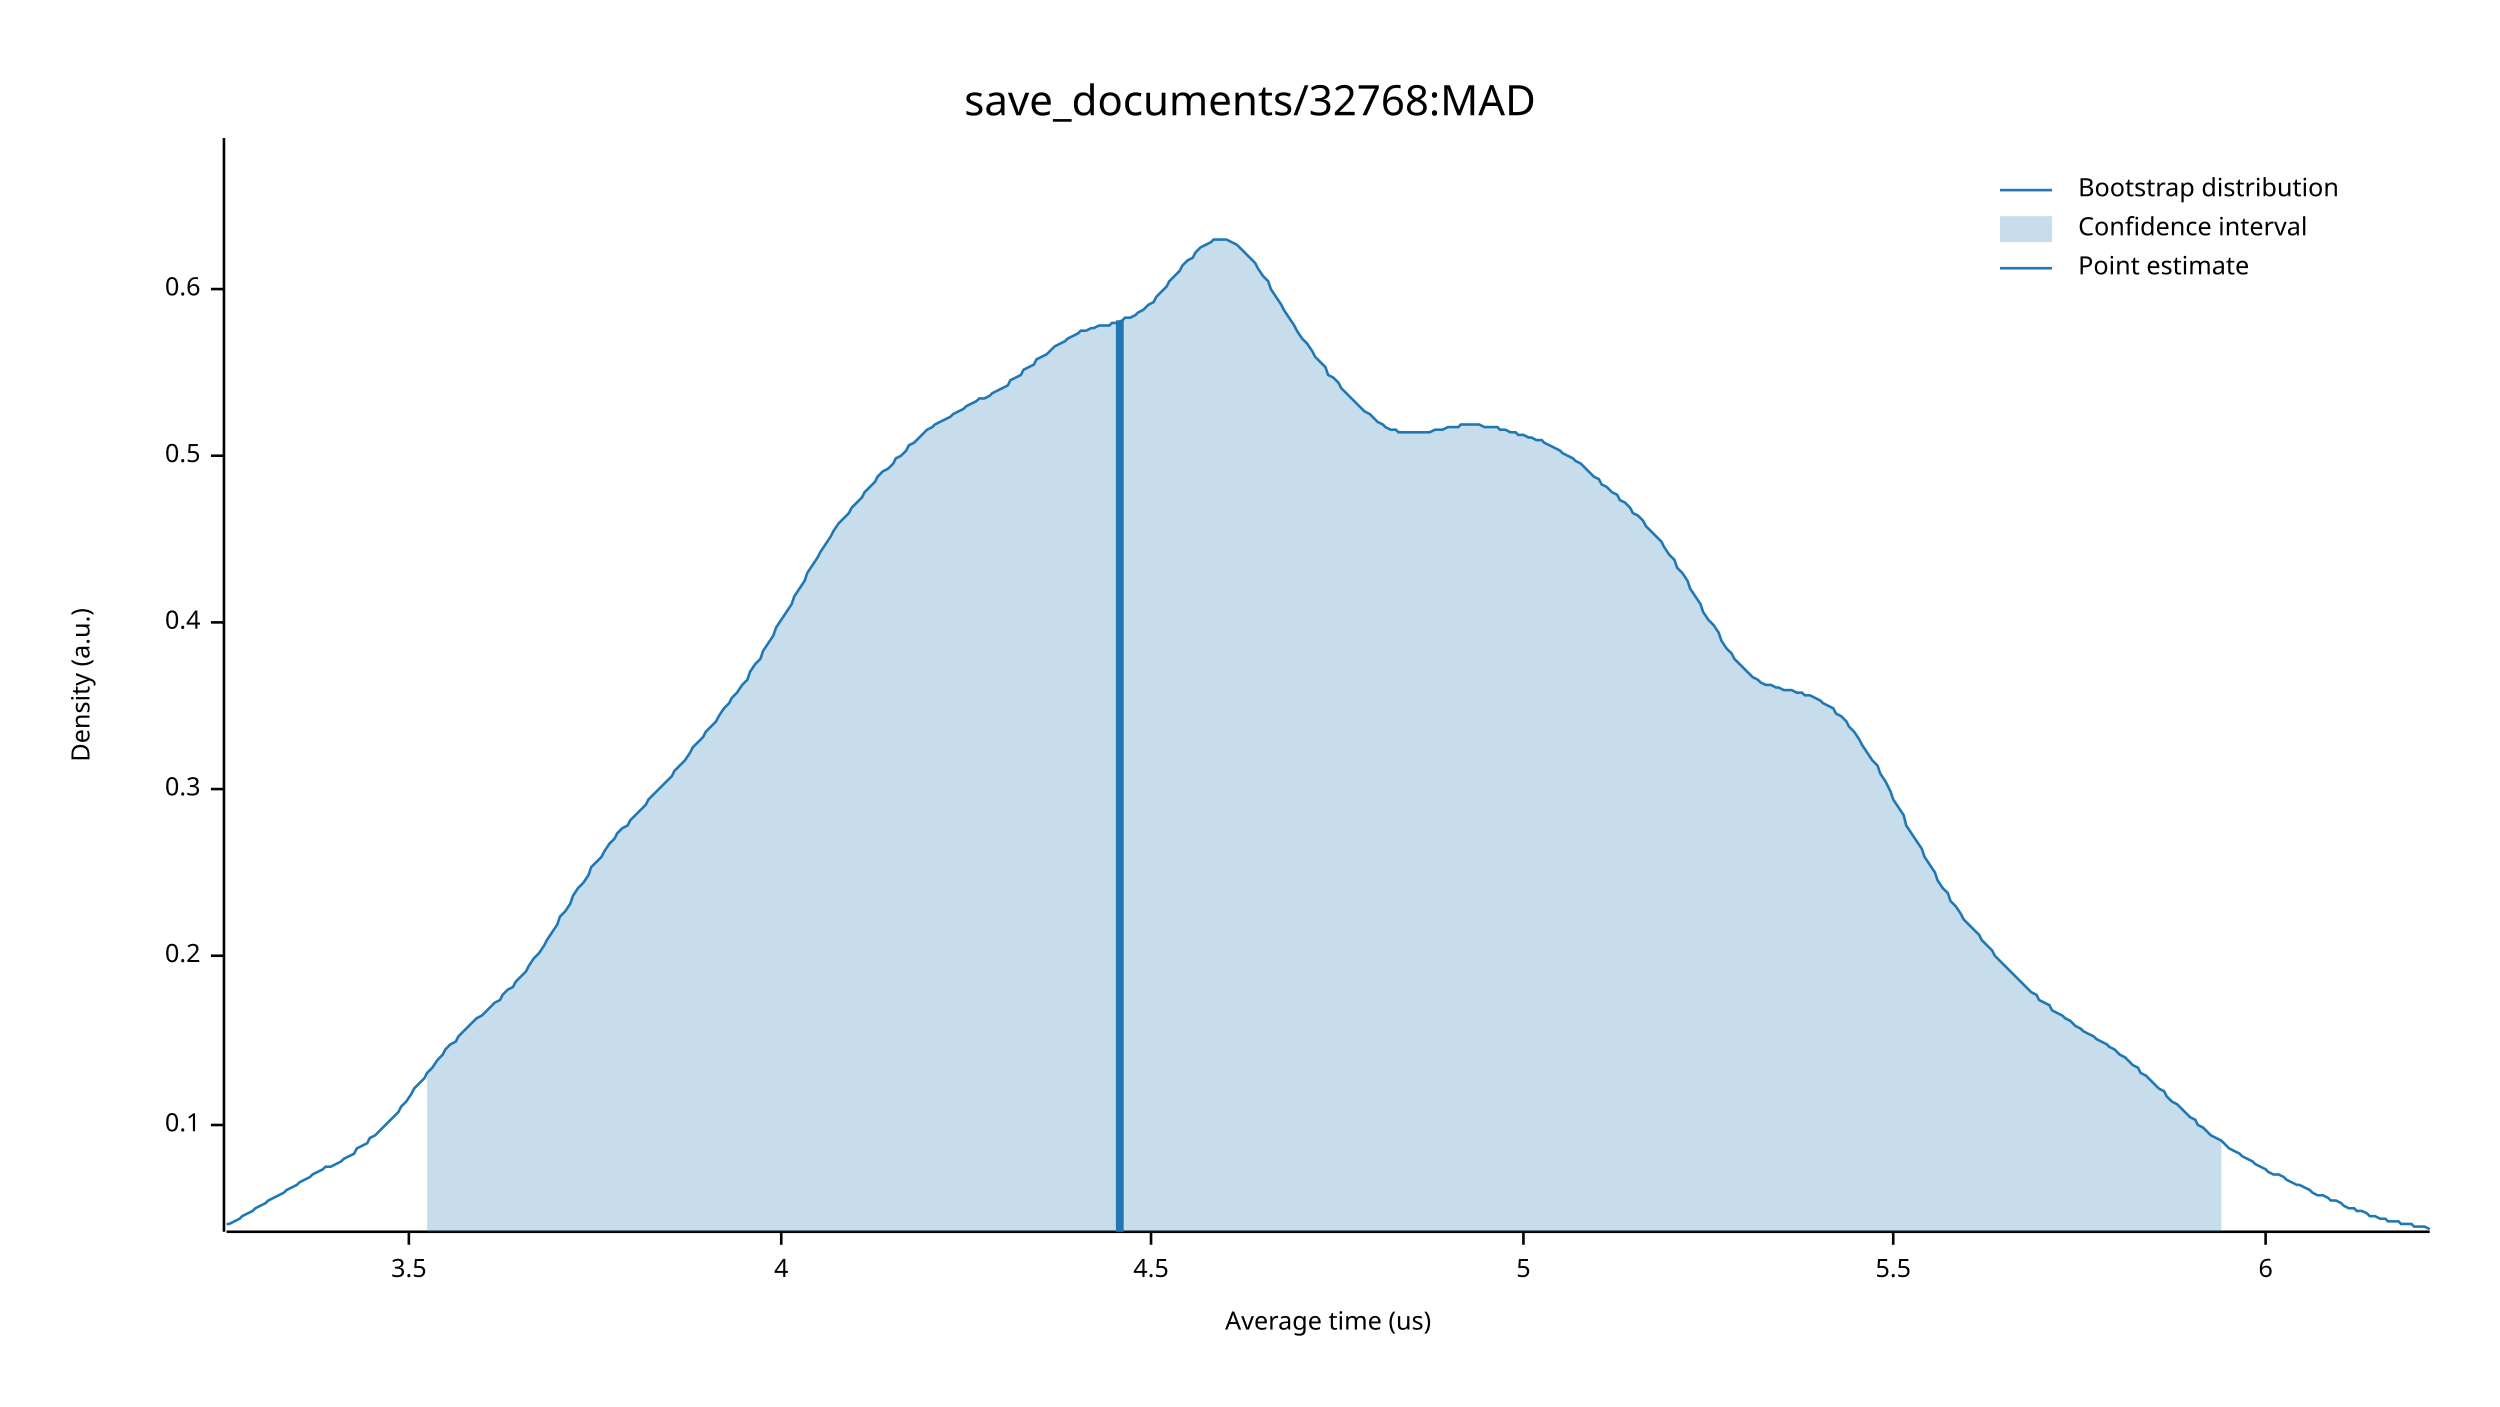
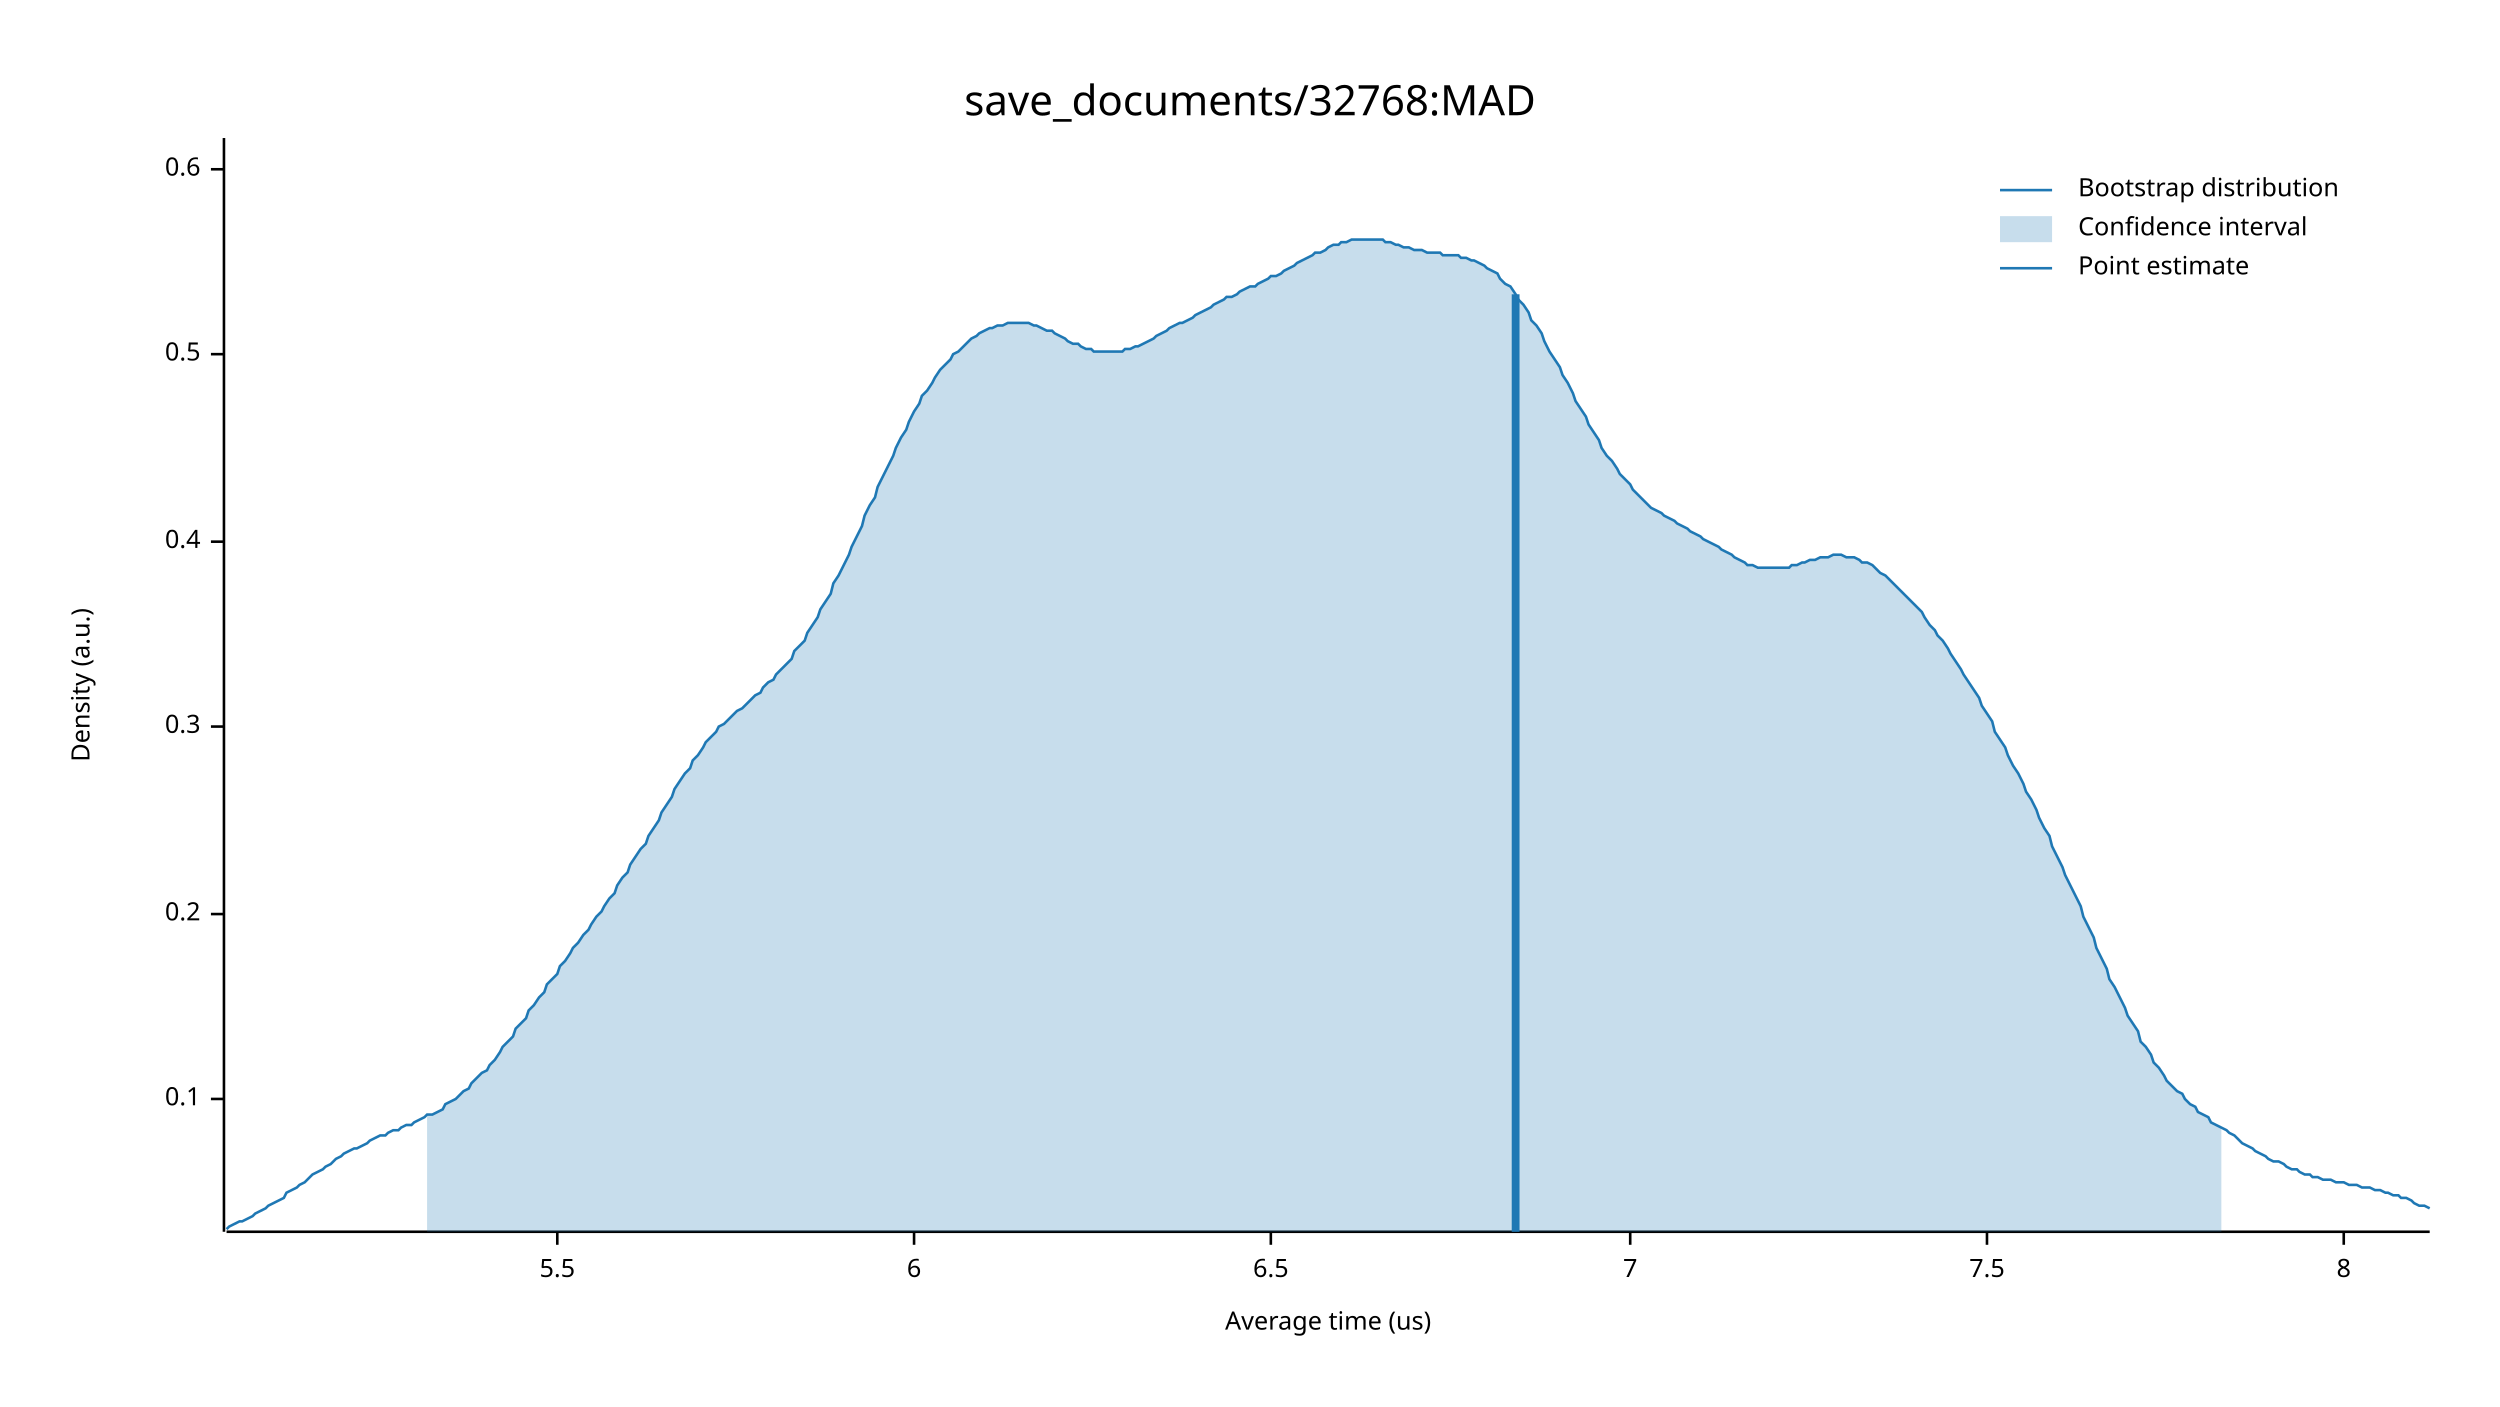
<svg xmlns="http://www.w3.org/2000/svg" width="960" height="540" viewBox="0 0 960 540">
  <text x="480" y="32" dy="0.76em" text-anchor="middle" font-family="sans-serif" font-size="16.129" opacity="1" fill="#000000">
save_documents/32768:MAD
</text>
  <text x="27" y="263" dy="0.76em" text-anchor="middle" font-family="sans-serif" font-size="9.677" opacity="1" fill="#000000" transform="rotate(270, 27, 263)">
Density (a.u.)
</text>
  <text x="510" y="513" dy="-0.5ex" text-anchor="middle" font-family="sans-serif" font-size="9.677" opacity="1" fill="#000000">
Average time (us)
</text>
  <polyline fill="none" opacity="1" stroke="#000000" stroke-width="1" points="86,53 86,473 " />
-   <text x="77" y="432" dy="0.5ex" text-anchor="end" font-family="sans-serif" font-size="9.677" opacity="1" fill="#000000">
+   <text x="77" y="422" dy="0.5ex" text-anchor="end" font-family="sans-serif" font-size="9.677" opacity="1" fill="#000000">
0.1
</text>
-   <polyline fill="none" opacity="1" stroke="#000000" stroke-width="1" points="81,432 86,432 " />
-   <text x="77" y="367" dy="0.5ex" text-anchor="end" font-family="sans-serif" font-size="9.677" opacity="1" fill="#000000">
+   <polyline fill="none" opacity="1" stroke="#000000" stroke-width="1" points="81,422 86,422 " />
+   <text x="77" y="351" dy="0.5ex" text-anchor="end" font-family="sans-serif" font-size="9.677" opacity="1" fill="#000000">
0.2
</text>
-   <polyline fill="none" opacity="1" stroke="#000000" stroke-width="1" points="81,367 86,367 " />
-   <text x="77" y="303" dy="0.5ex" text-anchor="end" font-family="sans-serif" font-size="9.677" opacity="1" fill="#000000">
+   <polyline fill="none" opacity="1" stroke="#000000" stroke-width="1" points="81,351 86,351 " />
+   <text x="77" y="279" dy="0.5ex" text-anchor="end" font-family="sans-serif" font-size="9.677" opacity="1" fill="#000000">
0.3
</text>
-   <polyline fill="none" opacity="1" stroke="#000000" stroke-width="1" points="81,303 86,303 " />
-   <text x="77" y="239" dy="0.5ex" text-anchor="end" font-family="sans-serif" font-size="9.677" opacity="1" fill="#000000">
+   <polyline fill="none" opacity="1" stroke="#000000" stroke-width="1" points="81,279 86,279 " />
+   <text x="77" y="208" dy="0.5ex" text-anchor="end" font-family="sans-serif" font-size="9.677" opacity="1" fill="#000000">
0.4
</text>
-   <polyline fill="none" opacity="1" stroke="#000000" stroke-width="1" points="81,239 86,239 " />
-   <text x="77" y="175" dy="0.5ex" text-anchor="end" font-family="sans-serif" font-size="9.677" opacity="1" fill="#000000">
+   <polyline fill="none" opacity="1" stroke="#000000" stroke-width="1" points="81,208 86,208 " />
+   <text x="77" y="136" dy="0.5ex" text-anchor="end" font-family="sans-serif" font-size="9.677" opacity="1" fill="#000000">
0.5
</text>
-   <polyline fill="none" opacity="1" stroke="#000000" stroke-width="1" points="81,175 86,175 " />
-   <text x="77" y="111" dy="0.5ex" text-anchor="end" font-family="sans-serif" font-size="9.677" opacity="1" fill="#000000">
+   <polyline fill="none" opacity="1" stroke="#000000" stroke-width="1" points="81,136 86,136 " />
+   <text x="77" y="65" dy="0.5ex" text-anchor="end" font-family="sans-serif" font-size="9.677" opacity="1" fill="#000000">
0.6
</text>
-   <polyline fill="none" opacity="1" stroke="#000000" stroke-width="1" points="81,111 86,111 " />
+   <polyline fill="none" opacity="1" stroke="#000000" stroke-width="1" points="81,65 86,65 " />
  <polyline fill="none" opacity="1" stroke="#000000" stroke-width="1" points="87,473 933,473 " />
-   <text x="157" y="483" dy="0.76em" text-anchor="middle" font-family="sans-serif" font-size="9.677" opacity="1" fill="#000000">
- 3.5
- </text>
-   <polyline fill="none" opacity="1" stroke="#000000" stroke-width="1" points="157,473 157,478 " />
-   <text x="300" y="483" dy="0.76em" text-anchor="middle" font-family="sans-serif" font-size="9.677" opacity="1" fill="#000000">
- 4
- </text>
-   <polyline fill="none" opacity="1" stroke="#000000" stroke-width="1" points="300,473 300,478 " />
-   <text x="442" y="483" dy="0.76em" text-anchor="middle" font-family="sans-serif" font-size="9.677" opacity="1" fill="#000000">
- 4.5
- </text>
-   <polyline fill="none" opacity="1" stroke="#000000" stroke-width="1" points="442,473 442,478 " />
-   <text x="585" y="483" dy="0.76em" text-anchor="middle" font-family="sans-serif" font-size="9.677" opacity="1" fill="#000000">
- 5
- </text>
-   <polyline fill="none" opacity="1" stroke="#000000" stroke-width="1" points="585,473 585,478 " />
-   <text x="727" y="483" dy="0.76em" text-anchor="middle" font-family="sans-serif" font-size="9.677" opacity="1" fill="#000000">
+   <text x="214" y="483" dy="0.76em" text-anchor="middle" font-family="sans-serif" font-size="9.677" opacity="1" fill="#000000">
5.5
</text>
-   <polyline fill="none" opacity="1" stroke="#000000" stroke-width="1" points="727,473 727,478 " />
-   <text x="870" y="483" dy="0.76em" text-anchor="middle" font-family="sans-serif" font-size="9.677" opacity="1" fill="#000000">
+   <polyline fill="none" opacity="1" stroke="#000000" stroke-width="1" points="214,473 214,478 " />
+   <text x="351" y="483" dy="0.76em" text-anchor="middle" font-family="sans-serif" font-size="9.677" opacity="1" fill="#000000">
6
</text>
-   <polyline fill="none" opacity="1" stroke="#000000" stroke-width="1" points="870,473 870,478 " />
-   <polyline fill="none" opacity="1" stroke="#1F78B4" stroke-width="1" points="87,470 88,470 90,469 92,468 93,467 95,466 97,465 98,464 100,463 102,462 103,461 105,460 107,459 109,458 110,457 112,456 114,455 115,454 117,453 119,452 120,451 122,450 124,449 125,448 127,448 129,447 131,446 132,445 134,444 136,443 137,441 139,440 141,439 142,437 144,436 146,434 148,432 149,431 151,429 153,427 154,425 156,423 158,420 159,418 161,416 163,414 164,412 166,410 168,407 170,405 171,403 173,401 175,400 176,398 178,396 180,394 181,393 183,391 185,390 187,388 188,387 190,385 192,384 193,382 195,380 197,379 198,377 200,375 202,373 203,371 205,368 207,366 209,363 210,361 212,358 214,355 215,352 217,350 219,347 220,344 222,341 224,339 226,336 227,333 229,331 231,329 232,327 234,324 236,322 237,320 239,318 241,317 242,315 244,313 246,311 248,309 249,307 251,305 253,303 254,302 256,300 258,298 259,296 261,294 263,292 265,289 266,287 268,285 270,283 271,281 273,279 275,277 276,275 278,272 280,270 281,268 283,266 285,263 287,261 288,258 290,255 292,253 293,250 295,247 297,244 298,241 300,238 302,235 304,232 305,229 307,226 309,223 310,220 312,217 314,214 315,212 317,209 319,206 320,204 322,201 324,199 326,197 327,195 329,193 331,191 332,189 334,187 336,185 337,183 339,181 341,180 343,178 344,176 346,175 348,173 349,171 351,170 353,168 354,167 356,165 358,164 359,163 361,162 363,161 365,160 366,159 368,158 370,157 371,156 373,155 375,154 376,153 378,153 380,152 381,151 383,150 385,149 387,148 388,146 390,145 392,144 393,142 395,141 397,140 398,138 400,137 402,136 404,134 405,133 407,132 409,131 410,130 412,129 414,128 415,127 417,127 419,126 420,126 422,125 424,125 426,125 427,124 429,124 431,123 432,122 434,122 436,121 437,120 439,119 441,117 443,116 444,114 446,112 448,110 449,108 451,106 453,104 454,102 456,100 458,99 459,97 461,95 463,94 465,93 466,92 468,92 470,92 471,92 473,93 475,94 476,95 478,97 480,99 482,101 483,103 485,106 487,108 488,111 490,114 492,117 493,119 495,122 497,125 498,127 500,130 502,132 504,135 505,137 507,139 509,141 510,144 512,145 514,147 515,149 517,151 519,153 521,155 522,156 524,158 526,159 527,160 529,162 531,163 532,164 534,165 536,165 537,166 539,166 541,166 543,166 544,166 546,166 548,166 549,166 551,165 553,165 554,165 556,164 558,164 560,164 561,163 563,163 565,163 566,163 568,163 570,164 571,164 573,164 575,164 576,165 578,165 580,166 582,166 583,167 585,167 587,168 588,168 590,169 592,169 593,170 595,171 597,172 599,173 600,174 602,175 604,176 605,177 607,178 609,180 610,181 612,183 614,184 615,186 617,187 619,189 621,190 622,192 624,193 626,195 627,197 629,198 631,200 632,202 634,204 636,206 638,208 639,210 641,213 643,215 644,218 646,220 648,223 649,226 651,229 653,232 654,235 656,238 658,240 660,243 661,246 663,249 665,251 666,253 668,255 670,257 671,258 673,260 675,261 676,262 678,263 680,263 682,264 683,264 685,265 687,265 688,265 690,266 692,266 693,267 695,267 697,268 699,269 700,270 702,271 704,272 705,274 707,275 709,277 710,279 712,281 714,284 715,286 717,289 719,292 721,294 722,297 724,300 726,304 727,307 729,310 731,313 732,317 734,320 736,323 738,326 739,329 741,332 743,335 744,338 746,341 748,343 749,346 751,348 753,351 754,353 756,355 758,357 760,359 761,361 763,363 765,365 766,367 768,369 770,371 771,372 773,374 775,376 777,378 778,379 780,381 782,382 783,384 785,385 787,386 788,388 790,389 792,390 793,391 795,392 797,394 799,395 800,396 802,397 804,398 805,399 807,400 809,401 810,402 812,403 814,405 816,406 817,407 819,409 821,410 822,412 824,413 826,415 827,416 829,418 831,419 832,421 834,423 836,424 838,426 839,427 841,429 843,430 844,432 846,433 848,435 849,436 851,437 853,438 855,440 856,441 858,442 860,443 861,444 863,445 865,446 866,447 868,448 870,449 871,450 873,451 875,451 877,452 878,453 880,454 882,455 883,455 885,456 887,457 888,458 890,459 892,459 894,460 895,461 897,461 899,462 900,463 902,464 904,464 905,465 907,465 909,466 910,467 912,467 914,468 916,468 917,469 919,469 921,469 922,470 924,470 926,470 927,471 929,471 931,471 933,472 " />
-   <polygon opacity="0.25" fill="#1F78B4" points="164,412 166,410 168,407 170,405 171,403 173,401 175,400 176,398 178,396 180,394 181,393 183,391 185,390 187,388 188,387 190,385 192,384 193,382 195,380 197,379 198,377 200,375 202,373 203,371 205,368 207,366 209,363 210,361 212,358 214,355 215,352 217,350 219,347 220,344 222,341 224,339 226,336 227,333 229,331 231,329 232,327 234,324 236,322 237,320 239,318 241,317 242,315 244,313 246,311 248,309 249,307 251,305 253,303 254,302 256,300 258,298 259,296 261,294 263,292 265,289 266,287 268,285 270,283 271,281 273,279 275,277 276,275 278,272 280,270 281,268 283,266 285,263 287,261 288,258 290,255 292,253 293,250 295,247 297,244 298,241 300,238 302,235 304,232 305,229 307,226 309,223 310,220 312,217 314,214 315,212 317,209 319,206 320,204 322,201 324,199 326,197 327,195 329,193 331,191 332,189 334,187 336,185 337,183 339,181 341,180 343,178 344,176 346,175 348,173 349,171 351,170 353,168 354,167 356,165 358,164 359,163 361,162 363,161 365,160 366,159 368,158 370,157 371,156 373,155 375,154 376,153 378,153 380,152 381,151 383,150 385,149 387,148 388,146 390,145 392,144 393,142 395,141 397,140 398,138 400,137 402,136 404,134 405,133 407,132 409,131 410,130 412,129 414,128 415,127 417,127 419,126 420,126 422,125 424,125 426,125 427,124 429,124 431,123 432,122 434,122 436,121 437,120 439,119 441,117 443,116 444,114 446,112 448,110 449,108 451,106 453,104 454,102 456,100 458,99 459,97 461,95 463,94 465,93 466,92 468,92 470,92 471,92 473,93 475,94 476,95 478,97 480,99 482,101 483,103 485,106 487,108 488,111 490,114 492,117 493,119 495,122 497,125 498,127 500,130 502,132 504,135 505,137 507,139 509,141 510,144 512,145 514,147 515,149 517,151 519,153 521,155 522,156 524,158 526,159 527,160 529,162 531,163 532,164 534,165 536,165 537,166 539,166 541,166 543,166 544,166 546,166 548,166 549,166 551,165 553,165 554,165 556,164 558,164 560,164 561,163 563,163 565,163 566,163 568,163 570,164 571,164 573,164 575,164 576,165 578,165 580,166 582,166 583,167 585,167 587,168 588,168 590,169 592,169 593,170 595,171 597,172 599,173 600,174 602,175 604,176 605,177 607,178 609,180 610,181 612,183 614,184 615,186 617,187 619,189 621,190 622,192 624,193 626,195 627,197 629,198 631,200 632,202 634,204 636,206 638,208 639,210 641,213 643,215 644,218 646,220 648,223 649,226 651,229 653,232 654,235 656,238 658,240 660,243 661,246 663,249 665,251 666,253 668,255 670,257 671,258 673,260 675,261 676,262 678,263 680,263 682,264 683,264 685,265 687,265 688,265 690,266 692,266 693,267 695,267 697,268 699,269 700,270 702,271 704,272 705,274 707,275 709,277 710,279 712,281 714,284 715,286 717,289 719,292 721,294 722,297 724,300 726,304 727,307 729,310 731,313 732,317 734,320 736,323 738,326 739,329 741,332 743,335 744,338 746,341 748,343 749,346 751,348 753,351 754,353 756,355 758,357 760,359 761,361 763,363 765,365 766,367 768,369 770,371 771,372 773,374 775,376 777,378 778,379 780,381 782,382 783,384 785,385 787,386 788,388 790,389 792,390 793,391 795,392 797,394 799,395 800,396 802,397 804,398 805,399 807,400 809,401 810,402 812,403 814,405 816,406 817,407 819,409 821,410 822,412 824,413 826,415 827,416 829,418 831,419 832,421 834,423 836,424 838,426 839,427 841,429 843,430 844,432 846,433 848,435 849,436 851,437 853,438 853,473 164,473 " />
-   <polyline fill="none" opacity="1" stroke="#1F78B4" stroke-width="3" points="430,473 430,123 " />
+   <polyline fill="none" opacity="1" stroke="#000000" stroke-width="1" points="351,473 351,478 " />
+   <text x="488" y="483" dy="0.76em" text-anchor="middle" font-family="sans-serif" font-size="9.677" opacity="1" fill="#000000">
+ 6.5
+ </text>
+   <polyline fill="none" opacity="1" stroke="#000000" stroke-width="1" points="488,473 488,478 " />
+   <text x="626" y="483" dy="0.76em" text-anchor="middle" font-family="sans-serif" font-size="9.677" opacity="1" fill="#000000">
+ 7
+ </text>
+   <polyline fill="none" opacity="1" stroke="#000000" stroke-width="1" points="626,473 626,478 " />
+   <text x="763" y="483" dy="0.76em" text-anchor="middle" font-family="sans-serif" font-size="9.677" opacity="1" fill="#000000">
+ 7.5
+ </text>
+   <polyline fill="none" opacity="1" stroke="#000000" stroke-width="1" points="763,473 763,478 " />
+   <text x="900" y="483" dy="0.76em" text-anchor="middle" font-family="sans-serif" font-size="9.677" opacity="1" fill="#000000">
+ 8
+ </text>
+   <polyline fill="none" opacity="1" stroke="#000000" stroke-width="1" points="900,473 900,478 " />
+   <polyline fill="none" opacity="1" stroke="#1F78B4" stroke-width="1" points="87,472 88,471 90,470 92,469 93,469 95,468 97,467 98,466 100,465 102,464 103,463 105,462 107,461 109,460 110,458 112,457 114,456 115,455 117,454 119,452 120,451 122,450 124,449 125,448 127,447 129,445 131,444 132,443 134,442 136,441 137,441 139,440 141,439 142,438 144,437 146,436 148,436 149,435 151,434 153,434 154,433 156,432 158,432 159,431 161,430 163,429 164,428 166,428 168,427 170,426 171,424 173,423 175,422 176,421 178,419 180,418 181,416 183,414 185,412 187,411 188,409 190,407 192,404 193,402 195,400 197,398 198,395 200,393 202,391 203,388 205,386 207,383 209,381 210,378 212,376 214,374 215,371 217,369 219,366 220,364 222,362 224,359 226,357 227,355 229,352 231,350 232,348 234,345 236,343 237,340 239,337 241,335 242,332 244,329 246,326 248,324 249,321 251,318 253,315 254,312 256,309 258,306 259,303 261,300 263,297 265,295 266,292 268,290 270,287 271,285 273,283 275,281 276,279 278,278 280,276 281,275 283,273 285,272 287,270 288,269 290,267 292,266 293,264 295,262 297,261 298,259 300,257 302,255 304,253 305,250 307,248 309,246 310,243 312,240 314,237 315,234 317,231 319,228 320,224 322,221 324,217 326,213 327,210 329,206 331,202 332,198 334,194 336,191 337,187 339,183 341,179 343,175 344,172 346,168 348,165 349,162 351,158 353,155 354,152 356,150 358,147 359,145 361,142 363,140 365,138 366,136 368,135 370,133 371,132 373,130 375,129 376,128 378,127 380,126 381,126 383,125 385,125 387,124 388,124 390,124 392,124 393,124 395,124 397,125 398,125 400,126 402,127 404,127 405,128 407,129 409,130 410,131 412,132 414,132 415,133 417,134 419,134 420,135 422,135 424,135 426,135 427,135 429,135 431,135 432,134 434,134 436,133 437,133 439,132 441,131 443,130 444,129 446,128 448,127 449,126 451,125 453,124 454,124 456,123 458,122 459,121 461,120 463,119 465,118 466,117 468,116 470,115 471,114 473,114 475,113 476,112 478,111 480,110 482,110 483,109 485,108 487,107 488,106 490,106 492,105 493,104 495,103 497,102 498,101 500,100 502,99 504,98 505,97 507,97 509,96 510,95 512,94 514,94 515,93 517,93 519,92 521,92 522,92 524,92 526,92 527,92 529,92 531,92 532,93 534,93 536,94 537,94 539,95 541,95 543,96 544,96 546,96 548,97 549,97 551,97 553,97 554,98 556,98 558,98 560,98 561,99 563,99 565,100 566,100 568,101 570,102 571,103 573,104 575,105 576,107 578,109 580,110 582,113 583,115 585,117 587,120 588,123 590,125 592,128 593,131 595,135 597,138 599,141 600,144 602,147 604,151 605,154 607,157 609,160 610,163 612,166 614,169 615,172 617,175 619,177 621,180 622,182 624,184 626,186 627,188 629,190 631,192 632,193 634,195 636,196 638,197 639,198 641,199 643,200 644,201 646,202 648,203 649,204 651,205 653,206 654,207 656,208 658,209 660,210 661,211 663,212 665,213 666,214 668,215 670,216 671,217 673,217 675,218 676,218 678,218 680,218 682,218 683,218 685,218 687,218 688,217 690,217 692,216 693,216 695,215 697,215 699,214 700,214 702,214 704,213 705,213 707,213 709,214 710,214 712,214 714,215 715,216 717,216 719,217 721,219 722,220 724,221 726,223 727,224 729,226 731,228 732,229 734,231 736,233 738,235 739,237 741,240 743,242 744,244 746,246 748,249 749,251 751,254 753,257 754,259 756,262 758,265 760,268 761,271 763,274 765,277 766,281 768,284 770,287 771,290 773,294 775,297 777,301 778,304 780,307 782,311 783,314 785,318 787,321 788,325 790,329 792,333 793,336 795,340 797,344 799,348 800,352 802,356 804,360 805,364 807,368 809,372 810,376 812,379 814,383 816,387 817,390 819,393 821,396 822,400 824,402 826,405 827,408 829,410 831,413 832,415 834,417 836,419 838,420 839,422 841,424 843,425 844,427 846,428 848,429 849,431 851,432 853,433 855,434 856,435 858,436 860,438 861,439 863,440 865,441 866,442 868,443 870,444 871,445 873,446 875,446 877,447 878,448 880,449 882,449 883,450 885,451 887,451 888,452 890,452 892,453 894,453 895,453 897,454 899,454 900,454 902,455 904,455 905,455 907,456 909,456 910,456 912,457 914,457 916,458 917,458 919,459 921,459 922,460 924,460 926,461 927,462 929,463 931,463 933,464 " />
+   <polygon opacity="0.25" fill="#1F78B4" points="164,428 166,428 168,427 170,426 171,424 173,423 175,422 176,421 178,419 180,418 181,416 183,414 185,412 187,411 188,409 190,407 192,404 193,402 195,400 197,398 198,395 200,393 202,391 203,388 205,386 207,383 209,381 210,378 212,376 214,374 215,371 217,369 219,366 220,364 222,362 224,359 226,357 227,355 229,352 231,350 232,348 234,345 236,343 237,340 239,337 241,335 242,332 244,329 246,326 248,324 249,321 251,318 253,315 254,312 256,309 258,306 259,303 261,300 263,297 265,295 266,292 268,290 270,287 271,285 273,283 275,281 276,279 278,278 280,276 281,275 283,273 285,272 287,270 288,269 290,267 292,266 293,264 295,262 297,261 298,259 300,257 302,255 304,253 305,250 307,248 309,246 310,243 312,240 314,237 315,234 317,231 319,228 320,224 322,221 324,217 326,213 327,210 329,206 331,202 332,198 334,194 336,191 337,187 339,183 341,179 343,175 344,172 346,168 348,165 349,162 351,158 353,155 354,152 356,150 358,147 359,145 361,142 363,140 365,138 366,136 368,135 370,133 371,132 373,130 375,129 376,128 378,127 380,126 381,126 383,125 385,125 387,124 388,124 390,124 392,124 393,124 395,124 397,125 398,125 400,126 402,127 404,127 405,128 407,129 409,130 410,131 412,132 414,132 415,133 417,134 419,134 420,135 422,135 424,135 426,135 427,135 429,135 431,135 432,134 434,134 436,133 437,133 439,132 441,131 443,130 444,129 446,128 448,127 449,126 451,125 453,124 454,124 456,123 458,122 459,121 461,120 463,119 465,118 466,117 468,116 470,115 471,114 473,114 475,113 476,112 478,111 480,110 482,110 483,109 485,108 487,107 488,106 490,106 492,105 493,104 495,103 497,102 498,101 500,100 502,99 504,98 505,97 507,97 509,96 510,95 512,94 514,94 515,93 517,93 519,92 521,92 522,92 524,92 526,92 527,92 529,92 531,92 532,93 534,93 536,94 537,94 539,95 541,95 543,96 544,96 546,96 548,97 549,97 551,97 553,97 554,98 556,98 558,98 560,98 561,99 563,99 565,100 566,100 568,101 570,102 571,103 573,104 575,105 576,107 578,109 580,110 582,113 583,115 585,117 587,120 588,123 590,125 592,128 593,131 595,135 597,138 599,141 600,144 602,147 604,151 605,154 607,157 609,160 610,163 612,166 614,169 615,172 617,175 619,177 621,180 622,182 624,184 626,186 627,188 629,190 631,192 632,193 634,195 636,196 638,197 639,198 641,199 643,200 644,201 646,202 648,203 649,204 651,205 653,206 654,207 656,208 658,209 660,210 661,211 663,212 665,213 666,214 668,215 670,216 671,217 673,217 675,218 676,218 678,218 680,218 682,218 683,218 685,218 687,218 688,217 690,217 692,216 693,216 695,215 697,215 699,214 700,214 702,214 704,213 705,213 707,213 709,214 710,214 712,214 714,215 715,216 717,216 719,217 721,219 722,220 724,221 726,223 727,224 729,226 731,228 732,229 734,231 736,233 738,235 739,237 741,240 743,242 744,244 746,246 748,249 749,251 751,254 753,257 754,259 756,262 758,265 760,268 761,271 763,274 765,277 766,281 768,284 770,287 771,290 773,294 775,297 777,301 778,304 780,307 782,311 783,314 785,318 787,321 788,325 790,329 792,333 793,336 795,340 797,344 799,348 800,352 802,356 804,360 805,364 807,368 809,372 810,376 812,379 814,383 816,387 817,390 819,393 821,396 822,400 824,402 826,405 827,408 829,410 831,413 832,415 834,417 836,419 838,420 839,422 841,424 843,425 844,427 846,428 848,429 849,431 851,432 853,433 853,473 164,473 " />
+   <polyline fill="none" opacity="1" stroke="#1F78B4" stroke-width="3" points="582,473 582,113 " />
  <text x="798" y="68" dy="0.76em" text-anchor="start" font-family="sans-serif" font-size="9.677" opacity="1" fill="#000000">
Bootstrap distribution
</text>
  <text x="798" y="83" dy="0.76em" text-anchor="start" font-family="sans-serif" font-size="9.677" opacity="1" fill="#000000">
Confidence interval
</text>
  <text x="798" y="98" dy="0.76em" text-anchor="start" font-family="sans-serif" font-size="9.677" opacity="1" fill="#000000">
Point estimate
</text>
  <polyline fill="none" opacity="1" stroke="#1F78B4" stroke-width="1" points="768,73 788,73 " />
  <rect x="768" y="83" width="20" height="10" opacity="0.25" fill="#1F78B4" stroke="none" />
  <polyline fill="none" opacity="1" stroke="#1F78B4" stroke-width="1" points="768,103 788,103 " />
</svg>
